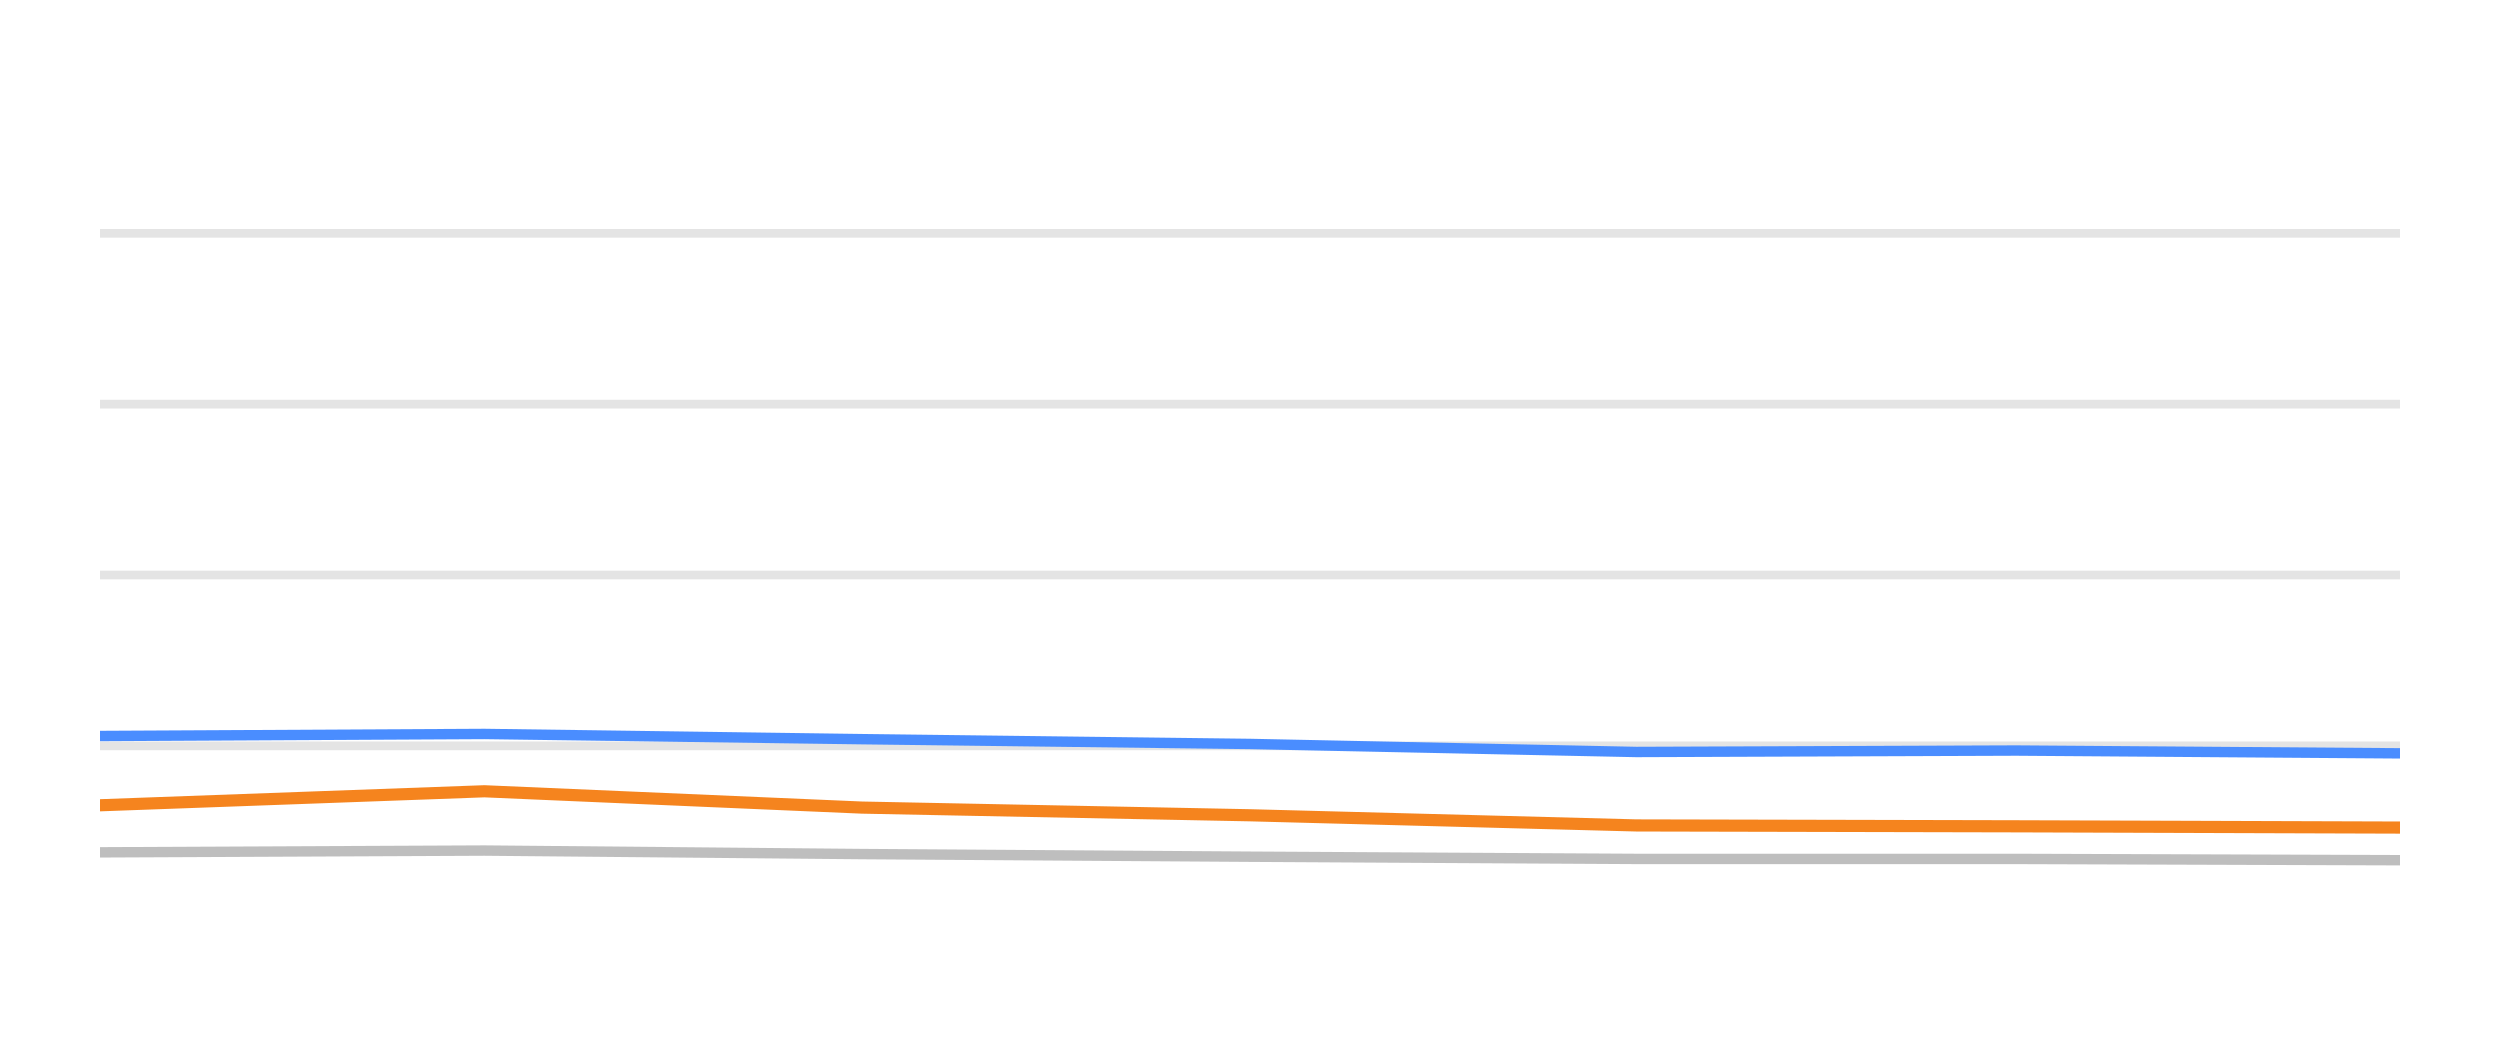
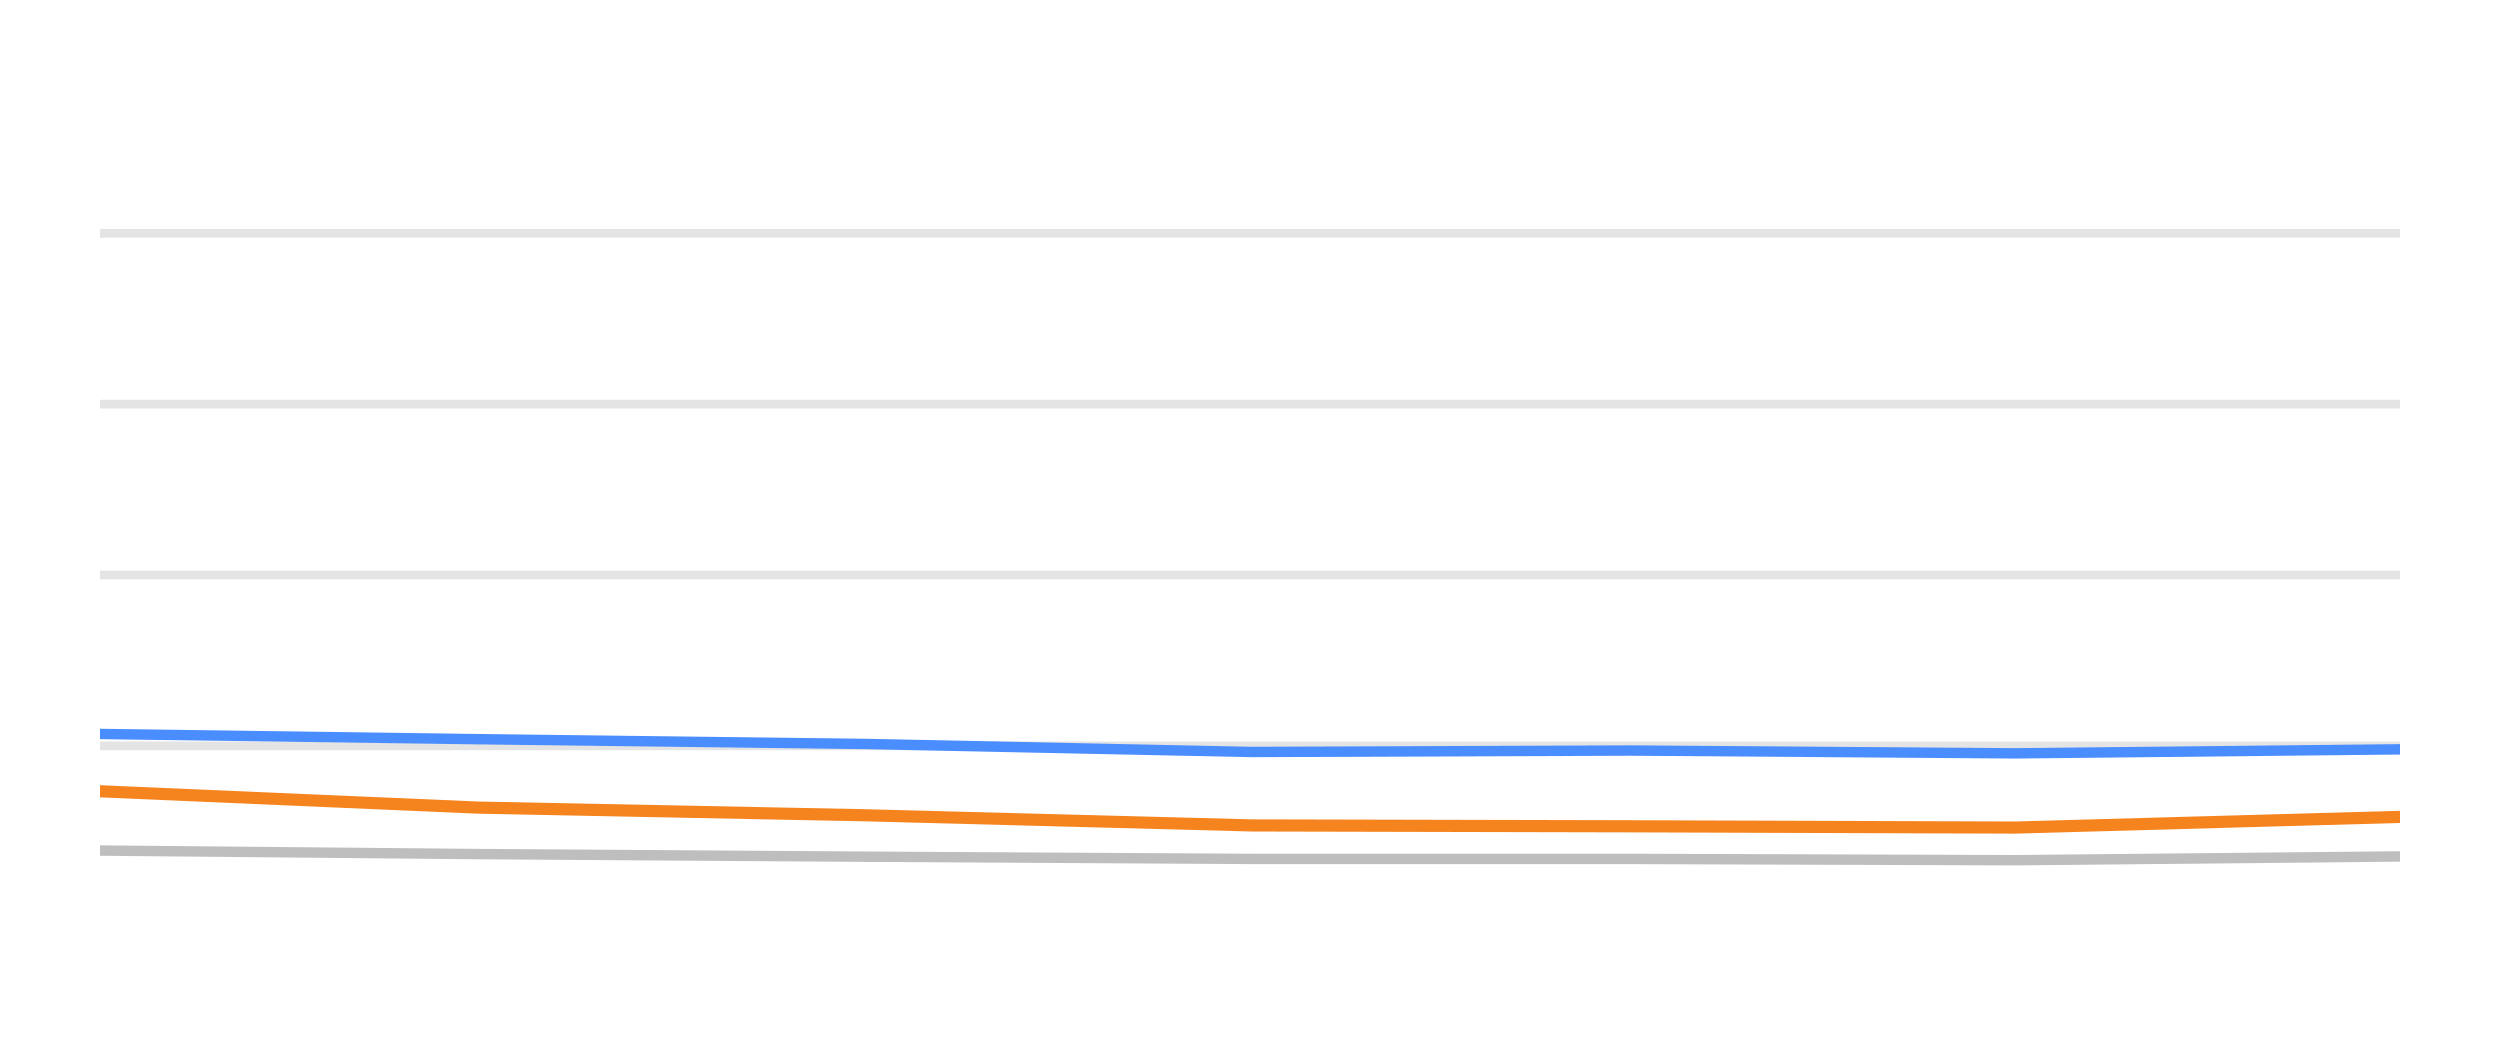
<svg xmlns="http://www.w3.org/2000/svg" width="144pt" height="60pt" viewBox="0 0 144 60" version="1.1">
  <defs>
    <style type="text/css">*{stroke-linejoin: round; stroke-linecap: butt}</style>
  </defs>
  <g id="figure_1">
    <g id="patch_1">
      <path d="M 0 60  L 144 60  L 144 0  L 0 0  L 0 60  z " style="fill: none; opacity: 0" />
    </g>
    <g id="axes_1">
      <g id="patch_2">
        <path d="M 5.76 52.8  L 138.24 52.8  L 138.24 3.6  L 5.76 3.6  L 5.76 52.8  z " style="fill: none" />
      </g>
      <g id="matplotlib.axis_1" />
      <g id="matplotlib.axis_2" />
      <g id="line2d_1">
-         <path d="M 5.76 42.96  L 138.24 42.96  " clip-path="url(#pab504afb79)" style="fill: none; stroke: #b2b2b2; stroke-opacity: 0.35; stroke-width: 0.5; stroke-linecap: square" />
+         <path d="M 5.76 42.96  L 138.24 42.96  " clip-path="url(#p96aefd0005)" style="fill: none; stroke: #b2b2b2; stroke-opacity: 0.35; stroke-width: 0.5; stroke-linecap: square" />
      </g>
      <g id="line2d_2">
-         <path d="M 5.76 33.12  L 138.24 33.12  " clip-path="url(#pab504afb79)" style="fill: none; stroke: #b2b2b2; stroke-opacity: 0.35; stroke-width: 0.5; stroke-linecap: square" />
+         <path d="M 5.76 33.12  L 138.24 33.12  " clip-path="url(#p96aefd0005)" style="fill: none; stroke: #b2b2b2; stroke-opacity: 0.35; stroke-width: 0.5; stroke-linecap: square" />
      </g>
      <g id="line2d_3">
-         <path d="M 5.76 23.28  L 138.24 23.28  " clip-path="url(#pab504afb79)" style="fill: none; stroke: #b2b2b2; stroke-opacity: 0.35; stroke-width: 0.5; stroke-linecap: square" />
+         <path d="M 5.76 23.28  L 138.24 23.28  " clip-path="url(#p96aefd0005)" style="fill: none; stroke: #b2b2b2; stroke-opacity: 0.35; stroke-width: 0.5; stroke-linecap: square" />
      </g>
      <g id="line2d_4">
-         <path d="M 5.76 13.44  L 138.24 13.44  " clip-path="url(#pab504afb79)" style="fill: none; stroke: #b2b2b2; stroke-opacity: 0.35; stroke-width: 0.5; stroke-linecap: square" />
+         <path d="M 5.76 13.44  L 138.24 13.44  " clip-path="url(#p96aefd0005)" style="fill: none; stroke: #b2b2b2; stroke-opacity: 0.35; stroke-width: 0.5; stroke-linecap: square" />
      </g>
      <g id="line2d_5">
-         <path d="M 5.76 49.095  L 27.9 48.992  L 49.65 49.194  L 72.011 49.346  L 94.256 49.474  L 116.13 49.474  L 138.24 49.548  " clip-path="url(#pab504afb79)" style="fill: none; stroke: #bebebe; stroke-width: 0.6; stroke-linecap: round" />
+         <path d="M 5.76 48.992  L 27.507 49.194  L 49.865 49.346  L 72.108 49.474  L 93.978 49.474  L 116.086 49.548  L 138.24 49.331  " clip-path="url(#p96aefd0005)" style="fill: none; stroke: #bebebe; stroke-width: 0.6; stroke-linecap: round" />
      </g>
      <g id="line2d_6">
-         <path d="M 5.76 42.394  L 27.9 42.276  L 49.65 42.576  L 72.011 42.852  L 94.256 43.314  L 116.13 43.231  L 138.24 43.393  " clip-path="url(#pab504afb79)" style="fill: none; stroke: #4a8dff; stroke-width: 0.6; stroke-linecap: round" />
+         <path d="M 5.76 42.276  L 27.507 42.576  L 49.865 42.852  L 72.108 43.314  L 93.978 43.231  L 116.086 43.393  L 138.24 43.162  " clip-path="url(#p96aefd0005)" style="fill: none; stroke: #4a8dff; stroke-width: 0.6; stroke-linecap: round" />
      </g>
      <g id="line2d_7">
-         <path d="M 5.76 46.384  L 27.9 45.577  L 49.65 46.517  L 72.011 46.96  L 94.256 47.545  L 116.13 47.595  L 138.24 47.668  " clip-path="url(#pab504afb79)" style="fill: none; stroke: #f5841e; stroke-width: 0.7; stroke-linecap: round" />
+         <path d="M 5.76 45.577  L 27.507 46.517  L 49.865 46.96  L 72.108 47.545  L 93.978 47.595  L 116.086 47.668  L 138.24 47.053  " clip-path="url(#p96aefd0005)" style="fill: none; stroke: #f5841e; stroke-width: 0.7; stroke-linecap: round" />
      </g>
    </g>
  </g>
  <defs>
-     <clipPath id="pab504afb79">
+     <clipPath id="p96aefd0005">
      <rect x="5.76" y="3.6" width="132.48" height="49.2" />
    </clipPath>
  </defs>
</svg>
